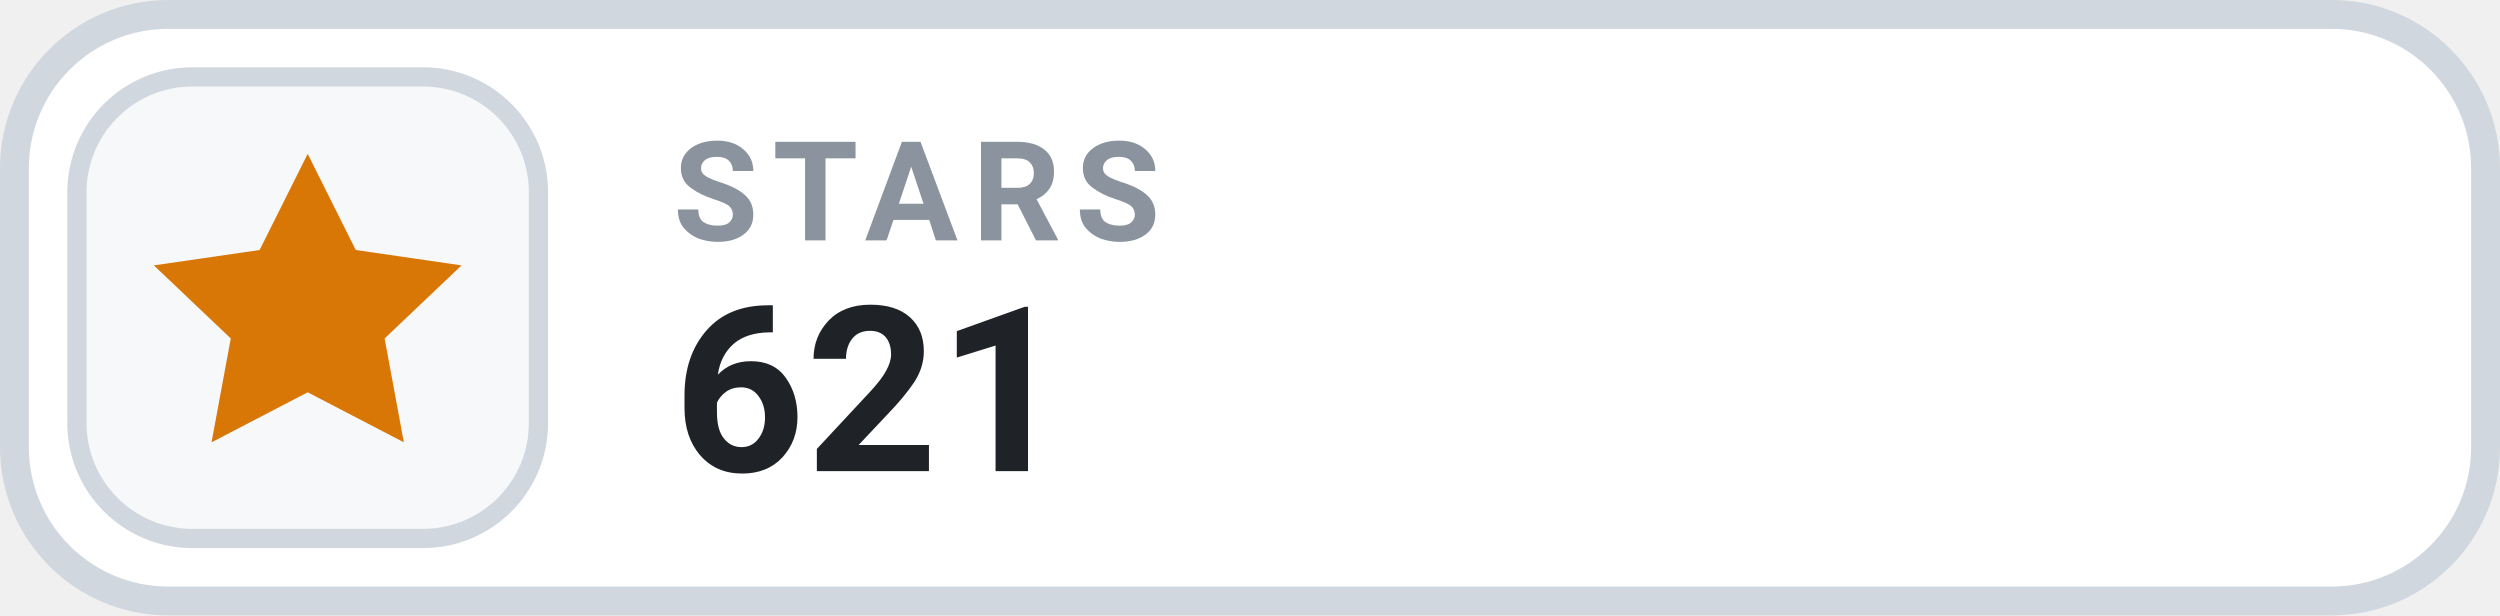
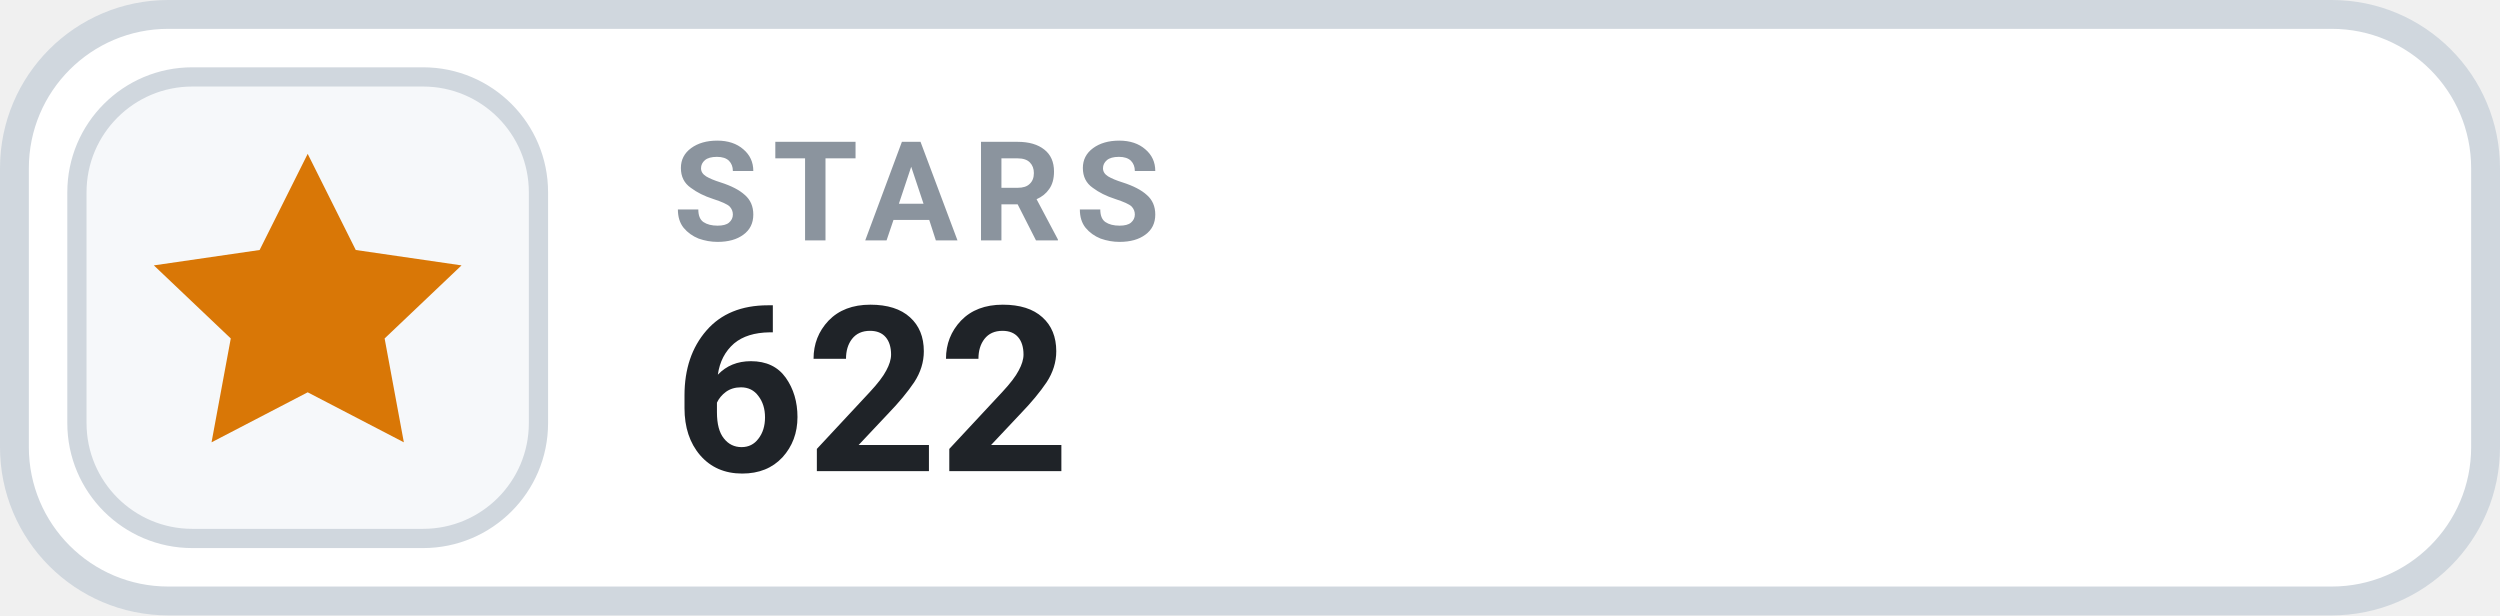
- <svg xmlns="http://www.w3.org/2000/svg" width="130" height="32" viewBox="0 0 130 32" role="img" aria-label="STARS 621">
+ <svg xmlns="http://www.w3.org/2000/svg" width="130" height="32" viewBox="0 0 130 32" role="img" aria-label="STARS 622">
  <rect x=".75" y=".75" width="128.5" height="30.5" rx="8" fill="#FFFFFF" stroke="#D0D7DE" stroke-width="1.5" />
  <rect x="4" y="4" width="24" height="24" rx="6" fill="#F6F8FA" stroke="#D0D7DE" stroke-width="1" />
  <g transform="translate(16 16)" style="color:#D97706;">
    <path d="M0 -8 l2.5 5 5.5 .8 -4 3.8 1 5.4 -5 -2.6 -5 2.6 1 -5.4 -4 -3.8 5.5 -.8 Z" fill="currentColor" />
  </g>
  <text x="35" y="12.5" fill="#8B949E" font-family="-apple-system,BlinkMacSystemFont,'Segoe UI',Roboto,Helvetica,Arial,sans-serif" font-size="7.2" font-weight="700" letter-spacing=".75">STARS</text>
-   <text x="35" y="24.5" fill="#1F2328" font-family="-apple-system,BlinkMacSystemFont,'Segoe UI',Roboto,Helvetica,Arial,sans-serif" font-size="12" font-weight="700">621</text>
+   <text x="35" y="24.5" fill="#1F2328" font-family="-apple-system,BlinkMacSystemFont,'Segoe UI',Roboto,Helvetica,Arial,sans-serif" font-size="12" font-weight="700">622</text>
</svg>
